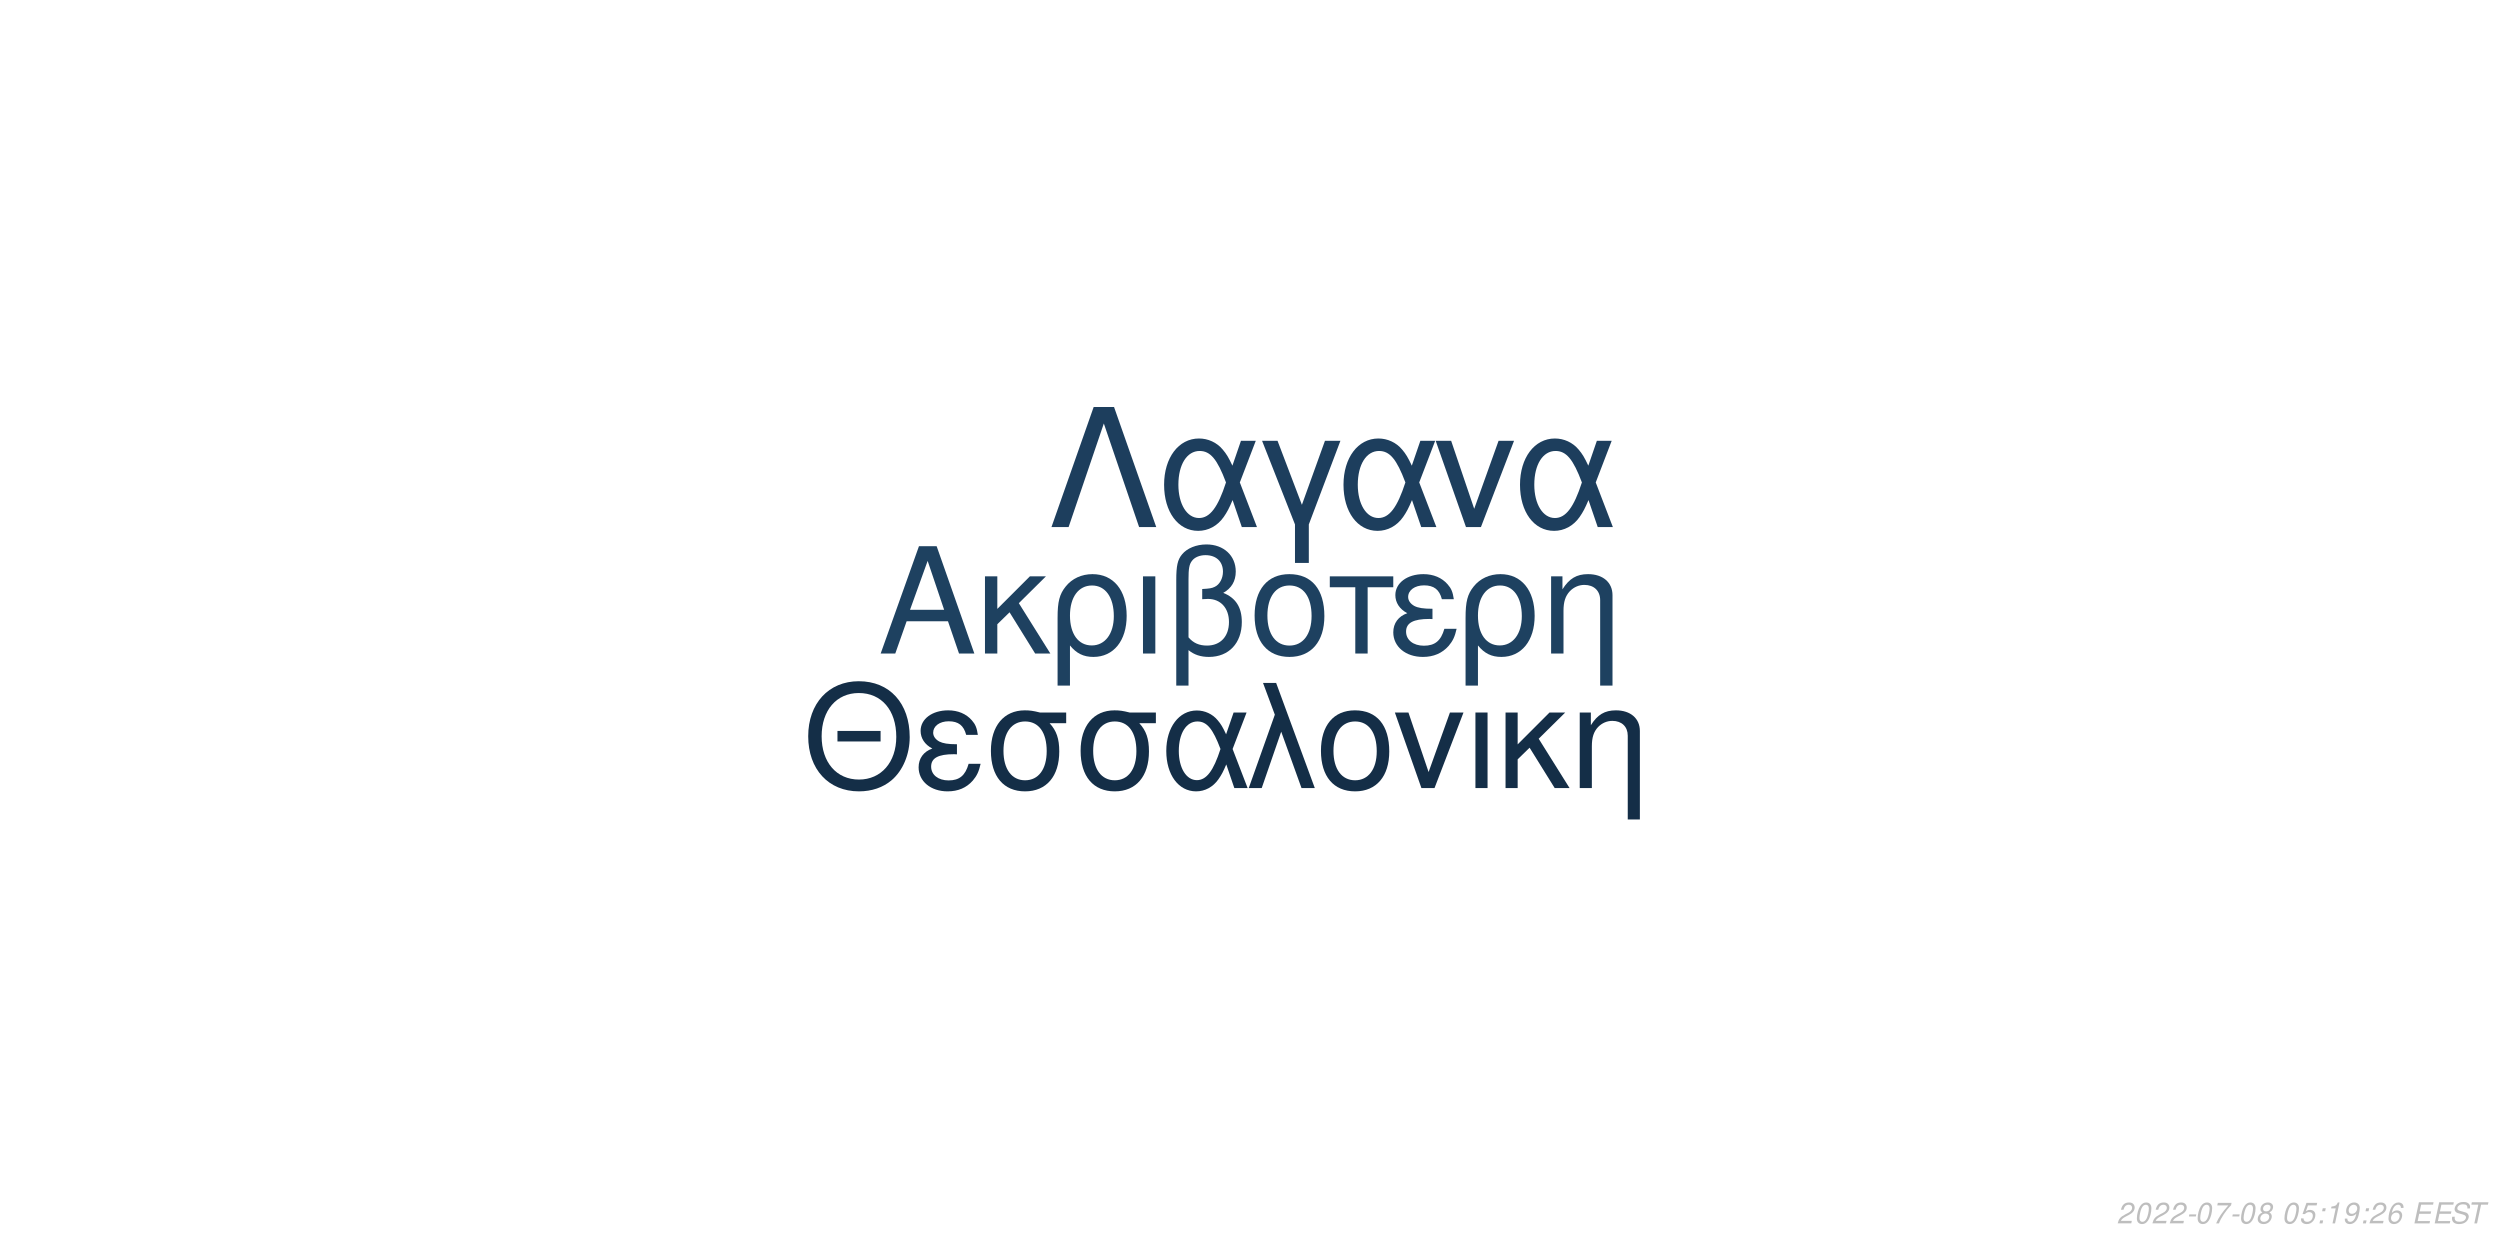
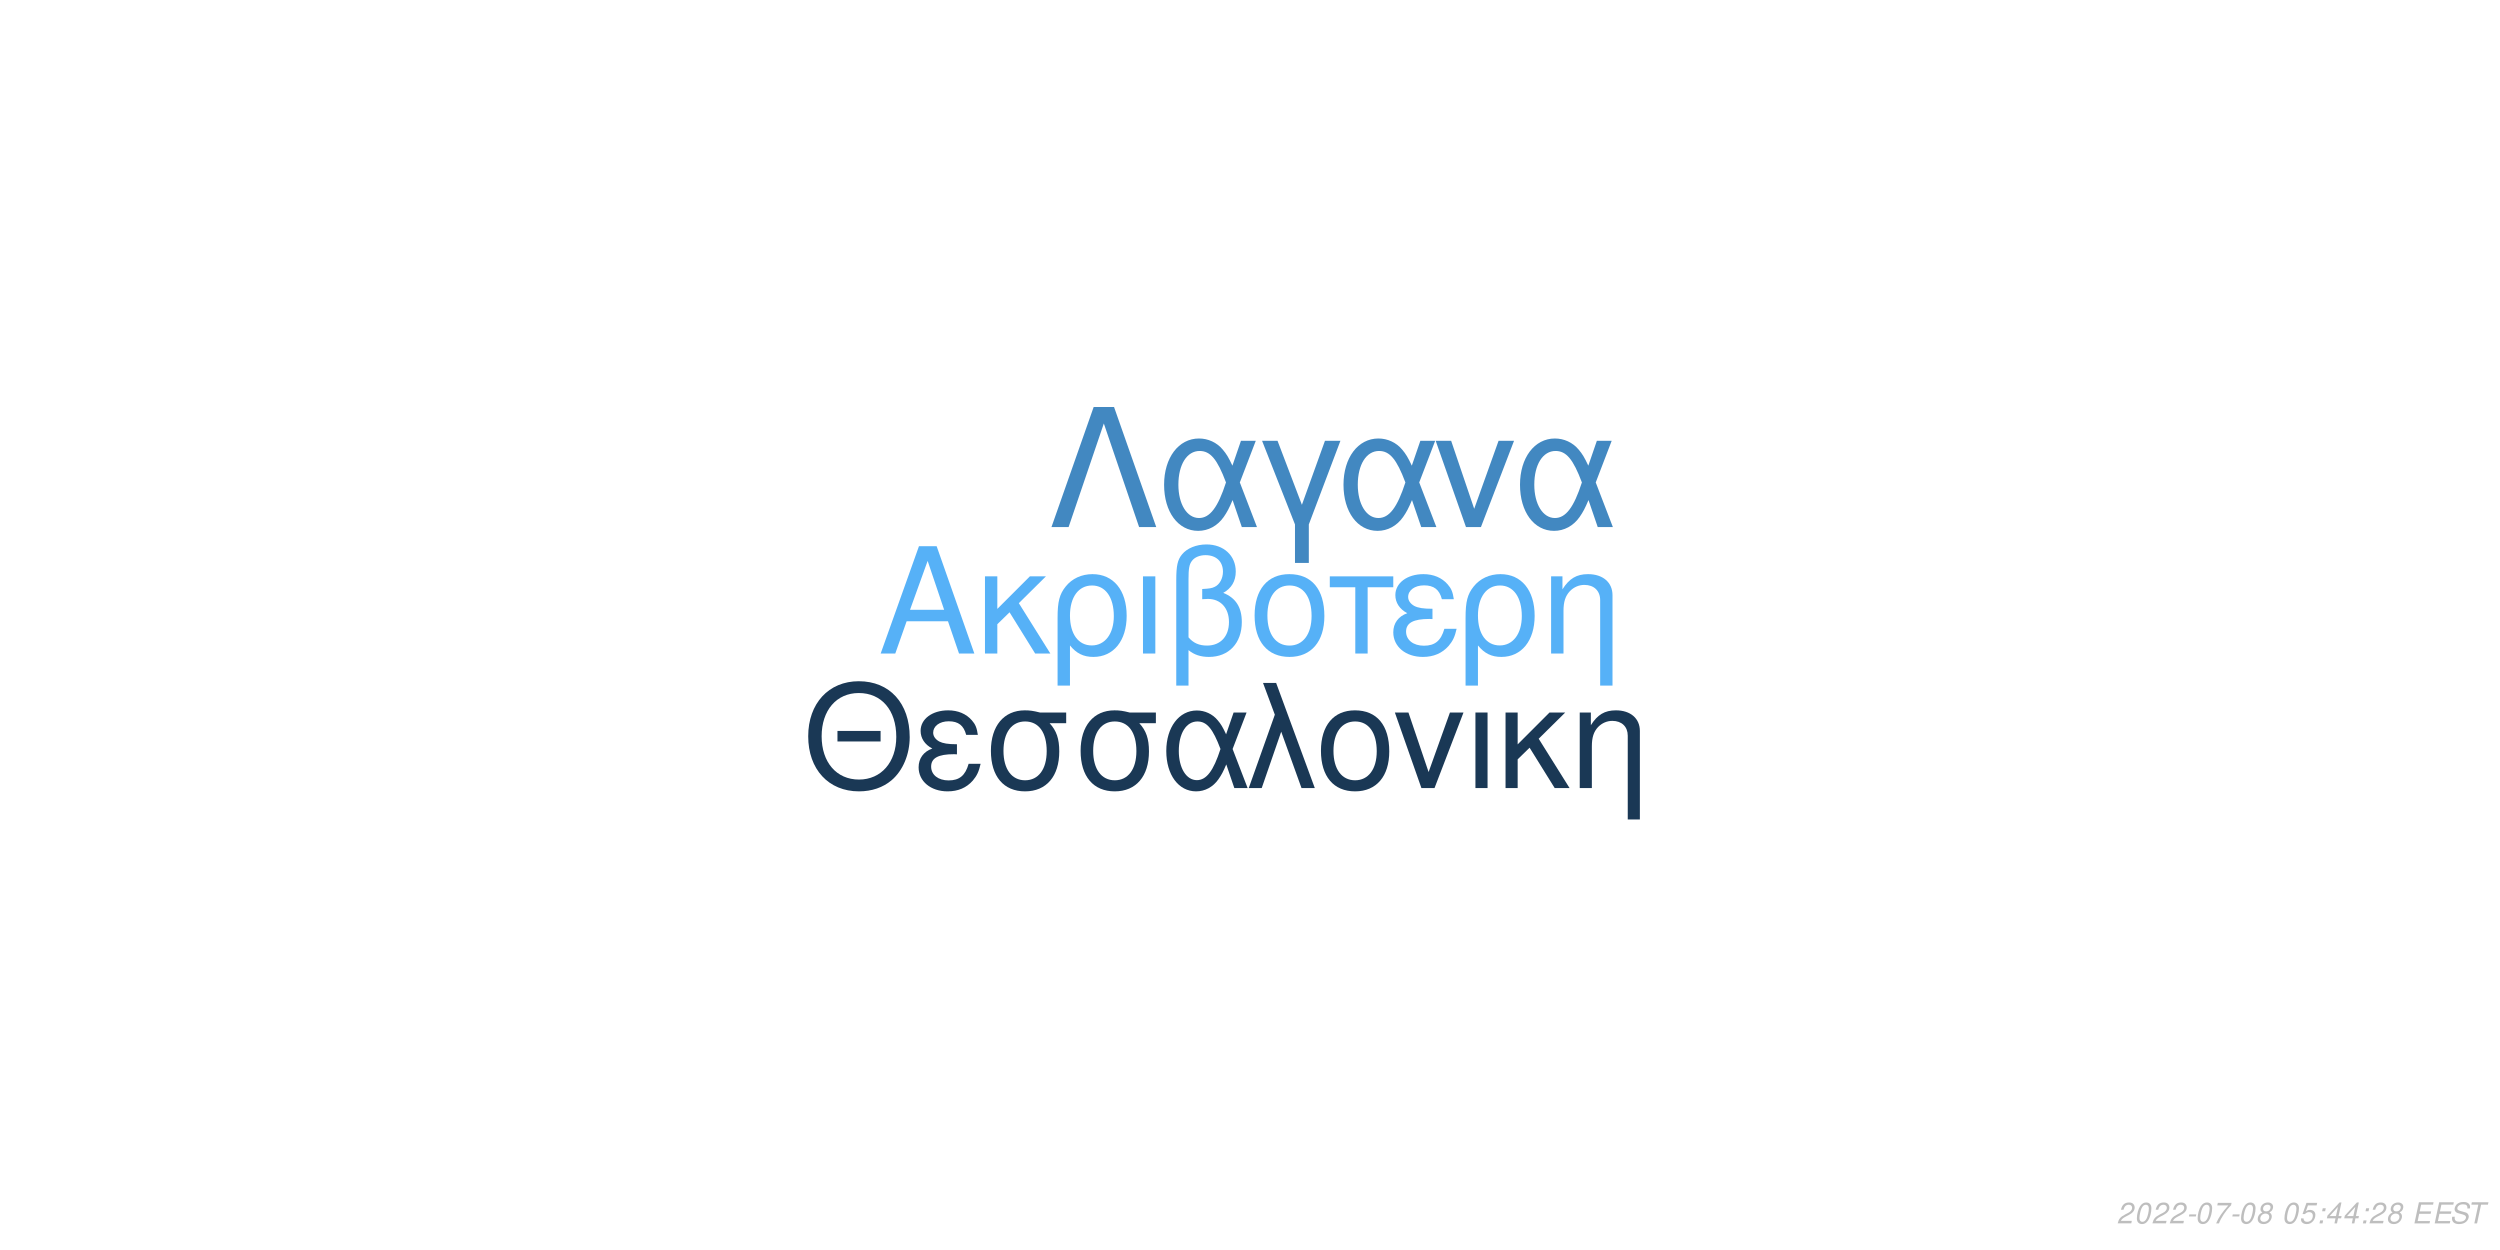
<svg xmlns="http://www.w3.org/2000/svg" xmlns:xlink="http://www.w3.org/1999/xlink" width="864pt" height="432pt" viewBox="0 0 864 432" version="1.1">
  <defs>
    <g>
      <symbol overflow="visible" id="glyph0-0">
        <path style="stroke:none;" d="" />
      </symbol>
      <symbol overflow="visible" id="glyph0-1">
        <path style="stroke:none;" d="M 24.125 -11.141 L 27.938 0 L 33.234 0 L 20.203 -37.094 L 14.094 -37.094 L 0.859 0 L 5.906 0 L 9.828 -11.141 Z M 22.797 -15.109 L 11 -15.109 L 17.094 -32.016 Z M 22.797 -15.109 " />
      </symbol>
      <symbol overflow="visible" id="glyph0-2">
        <path style="stroke:none;" d="M 7.172 -15.422 L 7.172 -26.672 L 2.906 -26.672 L 2.906 0 L 7.172 0 L 7.172 -10.125 L 11.406 -14.25 L 20.25 0 L 25.5 0 L 14.609 -17.406 L 23.969 -26.672 L 18.422 -26.672 Z M 7.172 -15.422 " />
      </symbol>
      <symbol overflow="visible" id="glyph0-3">
        <path style="stroke:none;" d="M 3 11.094 L 7.281 11.094 L 7.281 -2.797 C 9.516 -0.047 11.953 1.172 15.375 1.172 C 22.344 1.172 26.875 -4.422 26.875 -13.031 C 26.875 -21.891 22.297 -27.438 15.062 -27.438 C 11.297 -27.438 7.984 -25.906 5.797 -23.156 C 3.672 -20.516 3 -17.969 3 -12.359 Z M 14.906 -23.516 C 19.547 -23.516 22.438 -19.438 22.438 -12.922 C 22.438 -6.812 19.391 -2.797 14.812 -2.797 C 10.172 -2.797 7.281 -6.766 7.281 -13.125 C 7.281 -19.484 10.234 -23.516 14.906 -23.516 Z M 14.906 -23.516 " />
      </symbol>
      <symbol overflow="visible" id="glyph0-4">
        <path style="stroke:none;" d="M 3.516 0 L 7.781 0 L 7.781 -26.672 L 3.516 -26.672 Z M 3.516 0 " />
      </symbol>
      <symbol overflow="visible" id="glyph0-5">
        <path style="stroke:none;" d="M 4.016 11.094 L 8.25 11.094 L 8.25 -1.172 C 10.172 0.406 12.422 1.172 15.312 1.172 C 22.188 1.172 26.672 -3.609 26.672 -10.891 C 26.672 -15.984 24.578 -19.234 20.25 -20.969 C 23.109 -22.547 24.578 -25.031 24.578 -28.344 C 24.578 -33.844 20.406 -37.703 14.453 -37.703 C 10.938 -37.703 7.734 -36.391 6 -34.25 C 4.484 -32.422 4.016 -30.328 4.016 -25.391 Z M 8.25 -25.656 C 8.25 -29.359 8.5 -30.844 9.469 -32.062 C 10.375 -33.281 12.156 -34 14.094 -34 C 17.812 -34 20.156 -31.812 20.156 -28.297 C 20.156 -25.953 18.984 -23.812 17.297 -23.047 C 16.281 -22.547 15.469 -22.438 12.984 -22.297 L 12.984 -18.781 C 13.734 -18.828 14.344 -18.875 14.969 -18.875 C 19.344 -18.875 22.234 -15.719 22.234 -10.891 C 22.234 -5.906 19.281 -2.75 14.656 -2.75 C 11.953 -2.75 9.922 -3.609 8.25 -5.594 Z M 8.25 -25.656 " />
      </symbol>
      <symbol overflow="visible" id="glyph0-6">
        <path style="stroke:none;" d="M 14.094 -27.438 C 6.562 -27.438 2.094 -22.094 2.094 -13.125 C 2.094 -4.125 6.562 1.172 14.141 1.172 C 21.672 1.172 26.203 -4.172 26.203 -12.922 C 26.203 -22.188 21.828 -27.438 14.094 -27.438 Z M 14.141 -23.516 C 18.938 -23.516 21.781 -19.594 21.781 -12.984 C 21.781 -6.672 18.828 -2.75 14.141 -2.75 C 9.422 -2.75 6.516 -6.672 6.516 -13.125 C 6.516 -19.594 9.422 -23.516 14.141 -23.516 Z M 14.141 -23.516 " />
      </symbol>
      <symbol overflow="visible" id="glyph0-7">
        <path style="stroke:none;" d="M 7.891 0 L 12.156 0 L 12.156 -22.906 L 21.016 -22.906 L 21.016 -26.672 L -0.922 -26.672 L -0.922 -22.906 L 7.891 -22.906 Z M 7.891 0 " />
      </symbol>
      <symbol overflow="visible" id="glyph0-8">
        <path style="stroke:none;" d="M 14.562 -15.469 C 11.344 -15.469 9.562 -15.781 8.297 -16.438 C 6.922 -17.203 6.156 -18.328 6.156 -19.547 C 6.156 -21.891 8.453 -23.562 11.656 -23.562 C 15.062 -23.562 16.953 -22.094 17.812 -18.781 L 21.938 -18.781 C 21.578 -21.266 21.062 -22.5 19.797 -23.922 C 17.812 -26.203 14.906 -27.438 11.453 -27.438 C 5.797 -27.438 1.734 -24.375 1.734 -20.203 C 1.734 -17.609 3.156 -15.375 5.859 -13.938 C 2.797 -12.875 1.016 -10.484 1.016 -7.328 C 1.016 -2.391 5.297 1.172 11.25 1.172 C 14.969 1.172 17.906 -0.109 20.156 -2.641 C 21.578 -4.328 22.297 -5.797 22.906 -8.547 L 18.672 -8.547 C 17.5 -4.422 15.422 -2.703 11.609 -2.703 C 7.938 -2.703 5.438 -4.688 5.438 -7.578 C 5.438 -10.578 7.938 -11.953 13.484 -11.953 C 13.641 -11.953 14.094 -11.953 14.562 -11.906 Z M 14.562 -15.469 " />
      </symbol>
      <symbol overflow="visible" id="glyph0-9">
        <path style="stroke:none;" d="M 3.562 -26.672 L 3.562 0 L 7.844 0 L 7.844 -14.703 C 7.844 -17.906 8.5 -19.891 10.031 -21.531 C 11.406 -22.953 13.188 -23.719 15.062 -23.719 C 18.375 -23.719 20.516 -21.672 20.516 -18.469 L 20.516 11.094 L 24.781 11.094 L 24.781 -20.156 C 24.781 -24.578 21.469 -27.438 16.328 -27.438 C 12.359 -27.438 9.828 -25.906 7.484 -22.188 L 7.484 -26.672 Z M 3.562 -26.672 " />
      </symbol>
      <symbol overflow="visible" id="glyph1-0">
        <path style="stroke:none;" d="" />
      </symbol>
      <symbol overflow="visible" id="glyph1-1">
        <path style="stroke:none;" d="M 26.859 -19.734 L 11.953 -19.734 L 11.953 -16.094 L 26.859 -16.094 Z M 19.328 -36.922 C 8.922 -36.922 1.844 -29.25 1.844 -17.891 C 1.844 -6.484 8.875 1.141 19.391 1.141 C 23.812 1.141 27.703 -0.203 30.641 -2.688 C 34.578 -6.031 36.922 -11.656 36.922 -17.594 C 36.922 -29.297 30 -36.922 19.328 -36.922 Z M 19.328 -32.844 C 27.203 -32.844 32.281 -26.906 32.281 -17.688 C 32.281 -8.922 27.062 -2.938 19.391 -2.938 C 11.609 -2.938 6.484 -8.922 6.484 -17.891 C 6.484 -26.859 11.609 -32.844 19.328 -32.844 Z M 19.328 -32.844 " />
      </symbol>
      <symbol overflow="visible" id="glyph1-2">
        <path style="stroke:none;" d="M 14.25 -15.141 C 11.109 -15.141 9.375 -15.453 8.125 -16.094 C 6.781 -16.844 6.031 -17.938 6.031 -19.141 C 6.031 -21.422 8.266 -23.078 11.406 -23.078 C 14.75 -23.078 16.594 -21.625 17.438 -18.391 L 21.469 -18.391 C 21.125 -20.828 20.625 -22.031 19.391 -23.422 C 17.438 -25.656 14.594 -26.859 11.219 -26.859 C 5.688 -26.859 1.688 -23.875 1.688 -19.781 C 1.688 -17.234 3.094 -15.047 5.734 -13.656 C 2.734 -12.609 1 -10.266 1 -7.172 C 1 -2.344 5.188 1.141 11.016 1.141 C 14.656 1.141 17.547 -0.094 19.734 -2.594 C 21.125 -4.234 21.828 -5.688 22.422 -8.375 L 18.281 -8.375 C 17.141 -4.328 15.094 -2.641 11.359 -2.641 C 7.766 -2.641 5.328 -4.578 5.328 -7.422 C 5.328 -10.359 7.766 -11.703 13.203 -11.703 C 13.359 -11.703 13.797 -11.703 14.25 -11.656 Z M 14.25 -15.141 " />
      </symbol>
      <symbol overflow="visible" id="glyph1-3">
        <path style="stroke:none;" d="M 29 -26.109 L 19.938 -26.109 C 17.594 -26.703 16.438 -26.859 14.703 -26.859 C 7.469 -26.859 2.984 -21.469 2.984 -12.859 C 2.984 -4.031 7.375 1.141 14.797 1.141 C 22.172 1.141 26.609 -4.078 26.609 -12.656 C 26.609 -17.047 25.656 -19.828 23.266 -22.422 L 29 -22.422 Z M 14.797 -23.016 C 19.531 -23.016 22.266 -19.234 22.266 -12.75 C 22.266 -6.531 19.438 -2.688 14.797 -2.688 C 10.172 -2.688 7.328 -6.531 7.328 -12.859 C 7.328 -19.188 10.172 -23.016 14.797 -23.016 Z M 14.797 -23.016 " />
      </symbol>
      <symbol overflow="visible" id="glyph1-4">
        <path style="stroke:none;" d="M 29.344 -26.109 L 24.859 -26.109 L 22.266 -18.578 C 21.125 -21.031 20.484 -22.125 19.328 -23.469 C 17.547 -25.609 14.906 -26.812 12.156 -26.812 C 5.984 -26.812 1.594 -20.984 1.594 -12.812 C 1.594 -4.578 5.828 1.141 11.906 1.141 C 14.953 1.141 17.734 -0.344 19.625 -3.047 C 20.672 -4.531 21.281 -5.688 22.328 -8.172 L 25.109 0 L 29.703 0 L 24.516 -13.5 Z M 20.328 -13.5 C 17.891 -5.922 15.453 -2.734 12.156 -2.734 C 8.516 -2.734 5.922 -6.922 5.922 -12.812 C 5.922 -18.938 8.516 -23.016 12.359 -23.016 C 15.594 -23.016 17.688 -20.531 20.328 -13.5 Z M 20.328 -13.5 " />
      </symbol>
      <symbol overflow="visible" id="glyph1-5">
        <path style="stroke:none;" d="M 1.094 0 L 5.578 0 L 12.312 -19.484 L 19.328 0 L 23.922 0 L 10.562 -36.328 L 6.031 -36.328 L 10.109 -25.359 Z M 1.094 0 " />
      </symbol>
      <symbol overflow="visible" id="glyph1-6">
        <path style="stroke:none;" d="M 13.797 -26.859 C 6.422 -26.859 2.047 -21.625 2.047 -12.859 C 2.047 -4.031 6.422 1.141 13.859 1.141 C 21.234 1.141 25.656 -4.078 25.656 -12.656 C 25.656 -21.719 21.375 -26.859 13.797 -26.859 Z M 13.859 -23.016 C 18.531 -23.016 21.328 -19.188 21.328 -12.703 C 21.328 -6.531 18.438 -2.688 13.859 -2.688 C 9.219 -2.688 6.375 -6.531 6.375 -12.859 C 6.375 -19.188 9.219 -23.016 13.859 -23.016 Z M 13.859 -23.016 " />
      </symbol>
      <symbol overflow="visible" id="glyph1-7">
        <path style="stroke:none;" d="M 14.297 0 L 24.312 -26.109 L 19.625 -26.109 L 12.25 -5.531 L 5.281 -26.109 L 0.594 -26.109 L 9.766 0 Z M 14.297 0 " />
      </symbol>
      <symbol overflow="visible" id="glyph1-8">
        <path style="stroke:none;" d="M 3.438 0 L 7.625 0 L 7.625 -26.109 L 3.438 -26.109 Z M 3.438 0 " />
      </symbol>
      <symbol overflow="visible" id="glyph1-9">
        <path style="stroke:none;" d="M 7.031 -15.094 L 7.031 -26.109 L 2.844 -26.109 L 2.844 0 L 7.031 0 L 7.031 -9.922 L 11.156 -13.953 L 19.828 0 L 24.969 0 L 14.297 -17.047 L 23.469 -26.109 L 18.031 -26.109 Z M 7.031 -15.094 " />
      </symbol>
      <symbol overflow="visible" id="glyph1-10">
        <path style="stroke:none;" d="M 3.484 -26.109 L 3.484 0 L 7.672 0 L 7.672 -14.406 C 7.672 -17.547 8.328 -19.484 9.812 -21.078 C 11.156 -22.469 12.906 -23.219 14.75 -23.219 C 17.984 -23.219 20.078 -21.234 20.078 -18.094 L 20.078 10.859 L 24.266 10.859 L 24.266 -19.734 C 24.266 -24.062 21.031 -26.859 16 -26.859 C 12.109 -26.859 9.609 -25.359 7.328 -21.719 L 7.328 -26.109 Z M 3.484 -26.109 " />
      </symbol>
      <symbol overflow="visible" id="glyph2-0">
        <path style="stroke:none;" d="" />
      </symbol>
      <symbol overflow="visible" id="glyph2-1">
        <path style="stroke:none;" d="M 22.531 -41.484 L 15.484 -41.484 L 0.906 0 L 6.828 0 L 19 -35.797 L 31.188 0 L 37.109 0 Z M 22.531 -41.484 " />
      </symbol>
      <symbol overflow="visible" id="glyph2-2">
        <path style="stroke:none;" d="M 33.516 -29.812 L 28.391 -29.812 L 25.438 -21.219 C 24.125 -24.016 23.391 -25.266 22.078 -26.797 C 20.031 -29.25 17.016 -30.609 13.891 -30.609 C 6.828 -30.609 1.828 -23.953 1.828 -14.625 C 1.828 -5.234 6.656 1.312 13.594 1.312 C 17.078 1.312 20.266 -0.391 22.422 -3.469 C 23.609 -5.172 24.297 -6.484 25.5 -9.328 L 28.688 0 L 33.922 0 L 28 -15.422 Z M 23.219 -15.422 C 20.422 -6.766 17.641 -3.125 13.891 -3.125 C 9.734 -3.125 6.766 -7.906 6.766 -14.625 C 6.766 -21.625 9.734 -26.297 14.109 -26.297 C 17.812 -26.297 20.203 -23.453 23.219 -15.422 Z M 23.219 -15.422 " />
      </symbol>
      <symbol overflow="visible" id="glyph2-3">
        <path style="stroke:none;" d="M 12.062 12.406 L 16.844 12.406 L 16.844 -0.906 L 27.766 -29.812 L 22.422 -29.812 L 14.453 -7.688 L 6.031 -29.812 L 0.688 -29.812 L 12.062 -0.906 Z M 12.062 12.406 " />
      </symbol>
      <symbol overflow="visible" id="glyph2-4">
        <path style="stroke:none;" d="M 16.328 0 L 27.766 -29.812 L 22.422 -29.812 L 14 -6.312 L 6.031 -29.812 L 0.688 -29.812 L 11.156 0 Z M 16.328 0 " />
      </symbol>
      <symbol overflow="visible" id="glyph3-0">
        <path style="stroke:none;" d="" />
      </symbol>
      <symbol overflow="visible" id="glyph3-1">
        <path style="stroke:none;" d="M 5.234 -0.875 L 1.469 -0.875 C 1.641 -1.375 2.203 -1.891 3.109 -2.344 L 4.234 -2.938 C 5.562 -3.625 6.219 -4.469 6.219 -5.484 C 6.219 -5.938 6.062 -6.359 5.797 -6.656 C 5.469 -7.047 4.984 -7.234 4.312 -7.234 C 2.766 -7.234 1.891 -6.453 1.484 -4.734 L 2.375 -4.734 C 2.484 -5.188 2.609 -5.484 2.797 -5.75 C 3.094 -6.203 3.609 -6.453 4.188 -6.453 C 4.891 -6.453 5.344 -6.031 5.344 -5.375 C 5.344 -4.703 4.859 -4.094 4.016 -3.656 L 2.984 -3.125 C 1.234 -2.188 0.797 -1.656 0.344 -0.016 L 5.047 -0.016 Z M 5.234 -0.875 " />
      </symbol>
      <symbol overflow="visible" id="glyph3-2">
        <path style="stroke:none;" d="M 4.203 -7.234 C 3.375 -7.234 2.688 -6.812 2.125 -5.984 C 1.484 -5.047 0.984 -3.188 0.984 -1.734 C 0.984 -1.109 1.172 -0.562 1.484 -0.266 C 1.797 0.047 2.281 0.234 2.766 0.234 C 3.625 0.234 4.281 -0.156 4.859 -1.016 C 5.516 -1.953 6 -3.797 6 -5.266 C 6 -6.5 5.328 -7.234 4.203 -7.234 Z M 4.094 -6.453 C 4.734 -6.453 5.125 -5.984 5.125 -5.156 C 5.125 -4.203 4.781 -2.625 4.406 -1.812 C 3.984 -0.938 3.516 -0.547 2.875 -0.547 C 2.25 -0.547 1.875 -1.031 1.875 -1.828 C 1.875 -2.797 2.203 -4.344 2.594 -5.203 C 2.984 -6.047 3.453 -6.453 4.094 -6.453 Z M 4.094 -6.453 " />
      </symbol>
      <symbol overflow="visible" id="glyph3-3">
        <path style="stroke:none;" d="M 3.516 -3.125 L 1.125 -3.125 L 0.969 -2.406 L 3.359 -2.406 Z M 3.516 -3.125 " />
      </symbol>
      <symbol overflow="visible" id="glyph3-4">
        <path style="stroke:none;" d="M 6.703 -7.094 L 1.953 -7.094 L 1.766 -6.219 L 5.594 -6.219 C 3.344 -3.688 2.266 -2.109 1.375 0 L 2.344 0 C 3.031 -1.906 4.828 -4.594 6.547 -6.281 Z M 6.703 -7.094 " />
      </symbol>
      <symbol overflow="visible" id="glyph3-5">
        <path style="stroke:none;" d="M 4.766 -3.797 C 5.078 -3.969 5.234 -4.078 5.438 -4.234 C 5.812 -4.594 6.062 -5.172 6.062 -5.734 C 6.062 -6.625 5.344 -7.234 4.266 -7.234 C 2.812 -7.234 1.703 -6.219 1.703 -4.875 C 1.703 -4.406 1.875 -4.125 2.359 -3.812 C 1.297 -3.312 0.75 -2.516 0.75 -1.469 C 0.75 -0.438 1.547 0.234 2.812 0.234 C 3.656 0.234 4.359 -0.094 4.938 -0.734 C 5.359 -1.234 5.609 -1.859 5.609 -2.438 C 5.609 -3.047 5.312 -3.516 4.766 -3.797 Z M 4.109 -6.453 C 4.797 -6.453 5.188 -6.125 5.188 -5.578 C 5.188 -5.266 5.062 -4.922 4.859 -4.672 C 4.562 -4.312 4.188 -4.156 3.656 -4.156 C 2.984 -4.156 2.594 -4.453 2.594 -4.984 C 2.594 -5.859 3.203 -6.453 4.109 -6.453 Z M 3.453 -3.406 C 4.234 -3.406 4.734 -2.984 4.734 -2.312 C 4.734 -1.312 3.922 -0.547 2.875 -0.547 C 2.125 -0.547 1.625 -0.969 1.625 -1.625 C 1.625 -2.609 2.438 -3.406 3.453 -3.406 Z M 3.453 -3.406 " />
      </symbol>
      <symbol overflow="visible" id="glyph3-6">
        <path style="stroke:none;" d="" />
      </symbol>
      <symbol overflow="visible" id="glyph3-7">
        <path style="stroke:none;" d="M 6.297 -7.094 L 2.594 -7.094 L 1.234 -3.234 L 2.047 -3.234 C 2.656 -3.766 2.938 -3.906 3.531 -3.906 C 4.328 -3.906 4.797 -3.453 4.797 -2.688 C 4.797 -1.438 3.969 -0.547 2.828 -0.547 C 2.031 -0.547 1.609 -0.938 1.578 -1.734 L 0.703 -1.734 L 0.703 -1.516 C 0.703 -0.938 0.844 -0.547 1.188 -0.266 C 1.562 0.062 2.078 0.234 2.703 0.234 C 3.656 0.234 4.391 -0.156 4.984 -0.922 C 5.422 -1.5 5.672 -2.234 5.672 -2.953 C 5.672 -4 4.938 -4.672 3.812 -4.672 C 3.328 -4.672 2.906 -4.547 2.406 -4.234 L 3.109 -6.219 L 6.109 -6.219 Z M 6.297 -7.094 " />
      </symbol>
      <symbol overflow="visible" id="glyph3-8">
        <path style="stroke:none;" d="M 2.359 -1.031 L 1.312 -1.031 L 1.094 0 L 2.141 0 Z M 3.266 -5.234 L 2.219 -5.234 L 2 -4.203 L 3.047 -4.203 Z M 3.266 -5.234 " />
      </symbol>
      <symbol overflow="visible" id="glyph3-9">
-         <path style="stroke:none;" d="M 3.703 -5.188 L 2.594 0 L 3.469 0 L 5.016 -7.234 L 4.438 -7.234 C 3.906 -6.156 3.688 -6.016 2.234 -5.812 L 2.109 -5.188 Z M 3.703 -5.188 " />
+         <path style="stroke:none;" d="M 3.625 -1.75 L 3.266 0 L 4.141 0 L 4.516 -1.75 L 5.562 -1.75 L 5.734 -2.531 L 4.688 -2.531 L 5.688 -7.234 L 5.016 -7.234 L 0.844 -2.672 L 0.641 -1.75 Z M 3.797 -2.531 L 1.594 -2.531 L 4.469 -5.703 Z M 3.797 -2.531 " />
      </symbol>
      <symbol overflow="visible" id="glyph3-10">
-         <path style="stroke:none;" d="M 0.844 -1.656 C 0.844 -1.547 0.844 -1.438 0.844 -1.375 C 0.844 -0.406 1.531 0.234 2.578 0.234 C 3.203 0.234 3.766 0.016 4.297 -0.438 C 4.938 -1 5.312 -1.656 5.594 -2.719 C 5.844 -3.672 6.016 -4.766 6.016 -5.375 C 6.016 -5.844 5.844 -6.328 5.547 -6.656 C 5.203 -7.031 4.703 -7.234 4.062 -7.234 C 2.516 -7.234 1.297 -5.938 1.297 -4.266 C 1.297 -3.203 1.984 -2.547 3.047 -2.547 C 3.484 -2.547 3.953 -2.672 4.281 -2.891 C 4.406 -2.984 4.547 -3.078 4.828 -3.344 C 4.438 -1.484 3.703 -0.547 2.703 -0.547 C 2.109 -0.547 1.719 -0.938 1.719 -1.547 L 1.719 -1.656 Z M 3.953 -6.453 C 4.625 -6.453 5.141 -5.953 5.141 -5.281 C 5.141 -4.188 4.312 -3.312 3.297 -3.312 C 2.594 -3.312 2.172 -3.734 2.172 -4.453 C 2.172 -5.562 2.984 -6.453 3.953 -6.453 Z M 3.953 -6.453 " />
+         <path style="stroke:none;" d="M 2.547 -3.312 L 6.5 -3.312 L 6.688 -4.141 L 2.719 -4.141 L 3.219 -6.469 L 7.344 -6.469 L 7.516 -7.297 L 2.453 -7.297 L 0.906 0 L 6.125 0 L 6.297 -0.812 L 2.016 -0.812 Z M 2.547 -3.312 " />
      </symbol>
      <symbol overflow="visible" id="glyph3-11">
-         <path style="stroke:none;" d="M 6.125 -5.344 L 6.141 -5.625 C 6.141 -6.609 5.453 -7.234 4.391 -7.234 C 3.438 -7.234 2.641 -6.719 2.016 -5.703 C 1.422 -4.781 0.938 -2.953 0.938 -1.688 C 0.938 -0.516 1.688 0.234 2.859 0.234 C 3.703 0.234 4.438 -0.156 5 -0.875 C 5.406 -1.422 5.672 -2.156 5.672 -2.766 C 5.672 -3.812 4.969 -4.5 3.906 -4.5 C 3.234 -4.5 2.672 -4.234 2.094 -3.625 C 2.406 -5.375 3.234 -6.453 4.25 -6.453 C 4.703 -6.453 5.062 -6.234 5.172 -5.844 C 5.203 -5.719 5.234 -5.578 5.25 -5.344 Z M 3.656 -3.734 C 4.344 -3.734 4.797 -3.281 4.797 -2.625 C 4.797 -1.469 3.984 -0.547 2.984 -0.547 C 2.297 -0.547 1.812 -1.047 1.812 -1.766 C 1.812 -2.859 2.625 -3.734 3.656 -3.734 Z M 3.656 -3.734 " />
+         <path style="stroke:none;" d="M 7.062 -5.156 C 7.125 -5.438 7.141 -5.562 7.141 -5.703 C 7.141 -6.156 6.938 -6.594 6.594 -6.891 C 6.188 -7.25 5.656 -7.406 4.875 -7.406 C 3.844 -7.406 3.047 -7.125 2.5 -6.562 C 2.094 -6.141 1.781 -5.438 1.781 -4.922 C 1.781 -4.297 2.219 -3.766 2.891 -3.562 L 4.594 -3.094 C 5.406 -2.859 5.734 -2.578 5.734 -2.094 C 5.734 -1.781 5.547 -1.406 5.266 -1.141 C 4.844 -0.766 4.266 -0.578 3.453 -0.578 C 2.328 -0.578 1.812 -0.984 1.812 -1.906 C 1.812 -2.047 1.812 -2.125 1.844 -2.312 L 0.984 -2.312 C 0.906 -2.062 0.891 -1.906 0.891 -1.688 C 0.891 -0.484 1.797 0.234 3.297 0.234 C 4.359 0.234 5.234 -0.062 5.812 -0.609 C 6.344 -1.078 6.688 -1.797 6.688 -2.375 C 6.688 -2.641 6.609 -2.906 6.453 -3.156 C 6.234 -3.5 5.938 -3.703 5.469 -3.828 L 3.75 -4.312 C 2.984 -4.547 2.734 -4.734 2.734 -5.188 C 2.734 -5.547 2.875 -5.844 3.188 -6.109 C 3.547 -6.438 4.031 -6.594 4.703 -6.594 C 5.266 -6.594 5.688 -6.484 5.906 -6.297 C 6.094 -6.125 6.219 -5.797 6.219 -5.516 C 6.219 -5.422 6.203 -5.344 6.188 -5.156 Z M 7.062 -5.156 " />
      </symbol>
      <symbol overflow="visible" id="glyph3-12">
-         <path style="stroke:none;" d="M 2.547 -3.312 L 6.5 -3.312 L 6.688 -4.141 L 2.719 -4.141 L 3.219 -6.469 L 7.344 -6.469 L 7.516 -7.297 L 2.453 -7.297 L 0.906 0 L 6.125 0 L 6.297 -0.812 L 2.016 -0.812 Z M 2.547 -3.312 " />
-       </symbol>
-       <symbol overflow="visible" id="glyph3-13">
-         <path style="stroke:none;" d="M 7.062 -5.156 C 7.125 -5.438 7.141 -5.562 7.141 -5.703 C 7.141 -6.156 6.938 -6.594 6.594 -6.891 C 6.188 -7.25 5.656 -7.406 4.875 -7.406 C 3.844 -7.406 3.047 -7.125 2.5 -6.562 C 2.094 -6.141 1.781 -5.438 1.781 -4.922 C 1.781 -4.297 2.219 -3.766 2.891 -3.562 L 4.594 -3.094 C 5.406 -2.859 5.734 -2.578 5.734 -2.094 C 5.734 -1.781 5.547 -1.406 5.266 -1.141 C 4.844 -0.766 4.266 -0.578 3.453 -0.578 C 2.328 -0.578 1.812 -0.984 1.812 -1.906 C 1.812 -2.047 1.812 -2.125 1.844 -2.312 L 0.984 -2.312 C 0.906 -2.062 0.891 -1.906 0.891 -1.688 C 0.891 -0.484 1.797 0.234 3.297 0.234 C 4.359 0.234 5.234 -0.062 5.812 -0.609 C 6.344 -1.078 6.688 -1.797 6.688 -2.375 C 6.688 -2.641 6.609 -2.906 6.453 -3.156 C 6.234 -3.5 5.938 -3.703 5.469 -3.828 L 3.75 -4.312 C 2.984 -4.547 2.734 -4.734 2.734 -5.188 C 2.734 -5.547 2.875 -5.844 3.188 -6.109 C 3.547 -6.438 4.031 -6.594 4.703 -6.594 C 5.266 -6.594 5.688 -6.484 5.906 -6.297 C 6.094 -6.125 6.219 -5.797 6.219 -5.516 C 6.219 -5.422 6.203 -5.344 6.188 -5.156 Z M 7.062 -5.156 " />
-       </symbol>
-       <symbol overflow="visible" id="glyph3-14">
        <path style="stroke:none;" d="M 4.938 -6.469 L 7.312 -6.469 L 7.484 -7.297 L 1.75 -7.297 L 1.578 -6.469 L 3.984 -6.469 L 2.609 0 L 3.547 0 Z M 4.938 -6.469 " />
      </symbol>
    </g>
  </defs>
  <g id="surface1">
    <rect x="0" y="0" width="864" height="432" style="fill:rgb(100%,100%,100%);fill-opacity:1;stroke:none;" />
-     <g style="fill:rgb(11.765%,25.49%,37.647%);fill-opacity:1;">
+     <g style="fill:rgb(33.725%,69.412%,96.863%);fill-opacity:1;">
      <use xlink:href="#glyph0-1" x="303.5" y="225.861" />
      <use xlink:href="#glyph0-2" x="337.5" y="225.861" />
      <use xlink:href="#glyph0-3" x="362.5" y="225.861" />
      <use xlink:href="#glyph0-4" x="391.5" y="225.861" />
      <use xlink:href="#glyph0-5" x="402.5" y="225.861" />
      <use xlink:href="#glyph0-6" x="431.5" y="225.861" />
      <use xlink:href="#glyph0-7" x="460.5" y="225.861" />
      <use xlink:href="#glyph0-8" x="480.5" y="225.861" />
      <use xlink:href="#glyph0-3" x="503.5" y="225.861" />
      <use xlink:href="#glyph0-9" x="532.5" y="225.861" />
    </g>
-     <g style="fill:rgb(7.843%,18.039%,27.843%);fill-opacity:1;">
+     <g style="fill:rgb(10.196%,21.961%,33.333%);fill-opacity:1;">
      <use xlink:href="#glyph1-1" x="277.473" y="272.354" />
      <use xlink:href="#glyph1-2" x="316.473" y="272.354" />
      <use xlink:href="#glyph1-3" x="339.473" y="272.354" />
      <use xlink:href="#glyph1-3" x="370.473" y="272.354" />
      <use xlink:href="#glyph1-4" x="401.473" y="272.354" />
      <use xlink:href="#glyph1-5" x="430.473" y="272.354" />
      <use xlink:href="#glyph1-6" x="454.473" y="272.354" />
      <use xlink:href="#glyph1-7" x="481.473" y="272.354" />
      <use xlink:href="#glyph1-8" x="506.473" y="272.354" />
      <use xlink:href="#glyph1-9" x="517.473" y="272.354" />
      <use xlink:href="#glyph1-10" x="542.473" y="272.354" />
    </g>
-     <g style="fill:rgb(11.373%,24.314%,36.471%);fill-opacity:1;">
+     <g style="fill:rgb(25.882%,53.333%,75.686%);fill-opacity:1;">
      <use xlink:href="#glyph2-1" x="362.484" y="182.152" />
      <use xlink:href="#glyph2-2" x="400.484" y="182.152" />
      <use xlink:href="#glyph2-3" x="435.484" y="182.152" />
      <use xlink:href="#glyph2-2" x="462.484" y="182.152" />
      <use xlink:href="#glyph2-4" x="495.484" y="182.152" />
      <use xlink:href="#glyph2-2" x="523.484" y="182.152" />
    </g>
    <g style="fill:rgb(74.51%,74.51%,74.51%);fill-opacity:1;">
      <use xlink:href="#glyph3-1" x="731.52" y="422.81" />
      <use xlink:href="#glyph3-2" x="737.52" y="422.81" />
      <use xlink:href="#glyph3-1" x="743.52" y="422.81" />
      <use xlink:href="#glyph3-1" x="749.52" y="422.81" />
      <use xlink:href="#glyph3-3" x="755.52" y="422.81" />
      <use xlink:href="#glyph3-2" x="758.52" y="422.81" />
      <use xlink:href="#glyph3-4" x="764.52" y="422.81" />
      <use xlink:href="#glyph3-3" x="770.52" y="422.81" />
      <use xlink:href="#glyph3-2" x="773.52" y="422.81" />
      <use xlink:href="#glyph3-5" x="779.52" y="422.81" />
      <use xlink:href="#glyph3-6" x="785.52" y="422.81" />
      <use xlink:href="#glyph3-2" x="788.52" y="422.81" />
      <use xlink:href="#glyph3-7" x="794.52" y="422.81" />
      <use xlink:href="#glyph3-8" x="800.52" y="422.81" />
      <use xlink:href="#glyph3-9" x="803.52" y="422.81" />
-       <use xlink:href="#glyph3-10" x="809.52" y="422.81" />
+       <use xlink:href="#glyph3-9" x="809.52" y="422.81" />
      <use xlink:href="#glyph3-8" x="815.52" y="422.81" />
      <use xlink:href="#glyph3-1" x="818.52" y="422.81" />
-       <use xlink:href="#glyph3-11" x="824.52" y="422.81" />
+       <use xlink:href="#glyph3-5" x="824.52" y="422.81" />
      <use xlink:href="#glyph3-6" x="830.52" y="422.81" />
-       <use xlink:href="#glyph3-12" x="833.52" y="422.81" />
-       <use xlink:href="#glyph3-12" x="840.52" y="422.81" />
-       <use xlink:href="#glyph3-13" x="846.52" y="422.81" />
-       <use xlink:href="#glyph3-14" x="852.52" y="422.81" />
+       <use xlink:href="#glyph3-10" x="833.52" y="422.81" />
+       <use xlink:href="#glyph3-10" x="840.52" y="422.81" />
+       <use xlink:href="#glyph3-11" x="846.52" y="422.81" />
+       <use xlink:href="#glyph3-12" x="852.52" y="422.81" />
    </g>
  </g>
</svg>
